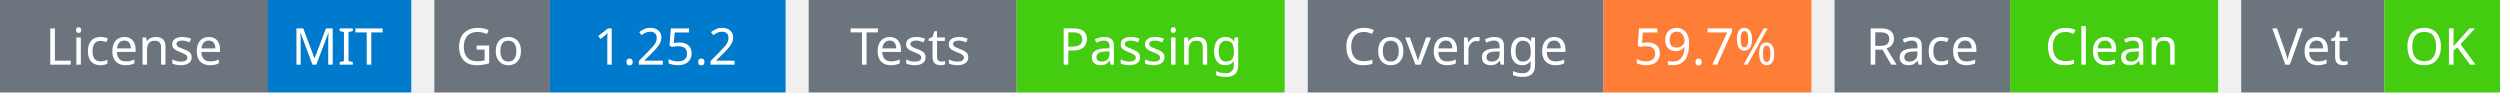
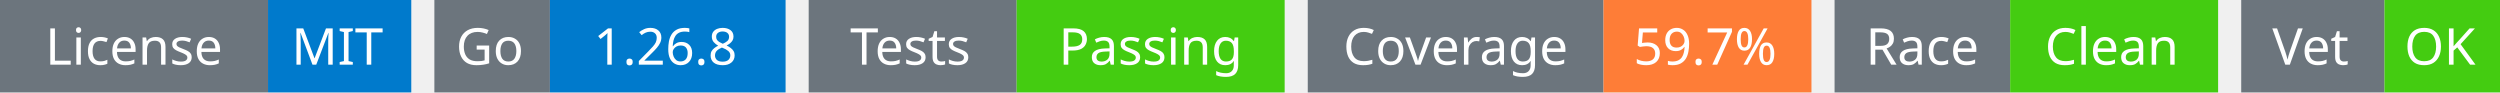
<svg xmlns="http://www.w3.org/2000/svg" width="541" height="20" viewBox="0 0 541 20">
  <g transform="translate(0, 0)">
    <rect x="0" y="0" width="58" height="20" fill="#6c757d" />
    <rect x="58" y="0" width="31" height="20" fill="#007acc" />
    <text x="29" y="14" text-anchor="middle" font-family="sans-serif" font-size="11" fill="white">License</text>
    <text x="73" y="14" text-anchor="middle" font-family="sans-serif" font-size="11" fill="white">MIT</text>
  </g>
  <g transform="translate(94, 0)">
    <rect x="0" y="0" width="25" height="20" fill="#6c757d" />
    <rect x="25" y="0" width="51" height="20" fill="#007acc" />
    <text x="12" y="14" text-anchor="middle" font-family="sans-serif" font-size="11" fill="white">Go</text>
-     <text x="50" y="14" text-anchor="middle" font-family="sans-serif" font-size="11" fill="white">1.25.2</text>
+     <text x="50" y="14" text-anchor="middle" font-family="sans-serif" font-size="11" fill="white">1.26.8</text>
  </g>
  <g transform="translate(175, 0)">
    <rect x="0" y="0" width="45" height="20" fill="#6c757d" />
    <rect x="45" y="0" width="58" height="20" fill="#4c1" />
    <text x="22" y="14" text-anchor="middle" font-family="sans-serif" font-size="11" fill="white">Tests</text>
    <text x="74" y="14" text-anchor="middle" font-family="sans-serif" font-size="11" fill="white">Passing</text>
  </g>
  <g transform="translate(283, 0)">
    <rect x="0" y="0" width="64" height="20" fill="#6c757d" />
    <rect x="64" y="0" width="45" height="20" fill="#fe7d37" />
    <text x="32" y="14" text-anchor="middle" font-family="sans-serif" font-size="11" fill="white">Coverage</text>
    <text x="86" y="14" text-anchor="middle" font-family="sans-serif" font-size="11" fill="white">59.7%</text>
  </g>
  <g transform="translate(397, 0)">
    <rect x="0" y="0" width="38" height="20" fill="#6c757d" />
    <rect x="38" y="0" width="45" height="20" fill="#4c1" />
    <text x="19" y="14" text-anchor="middle" font-family="sans-serif" font-size="11" fill="white">Race</text>
    <text x="60" y="14" text-anchor="middle" font-family="sans-serif" font-size="11" fill="white">Clean</text>
  </g>
  <g transform="translate(485, 0)">
    <rect x="0" y="0" width="31" height="20" fill="#6c757d" />
    <rect x="31" y="0" width="25" height="20" fill="#4c1" />
    <text x="15" y="14" text-anchor="middle" font-family="sans-serif" font-size="11" fill="white">Vet</text>
    <text x="43" y="14" text-anchor="middle" font-family="sans-serif" font-size="11" fill="white">OK</text>
  </g>
</svg>
